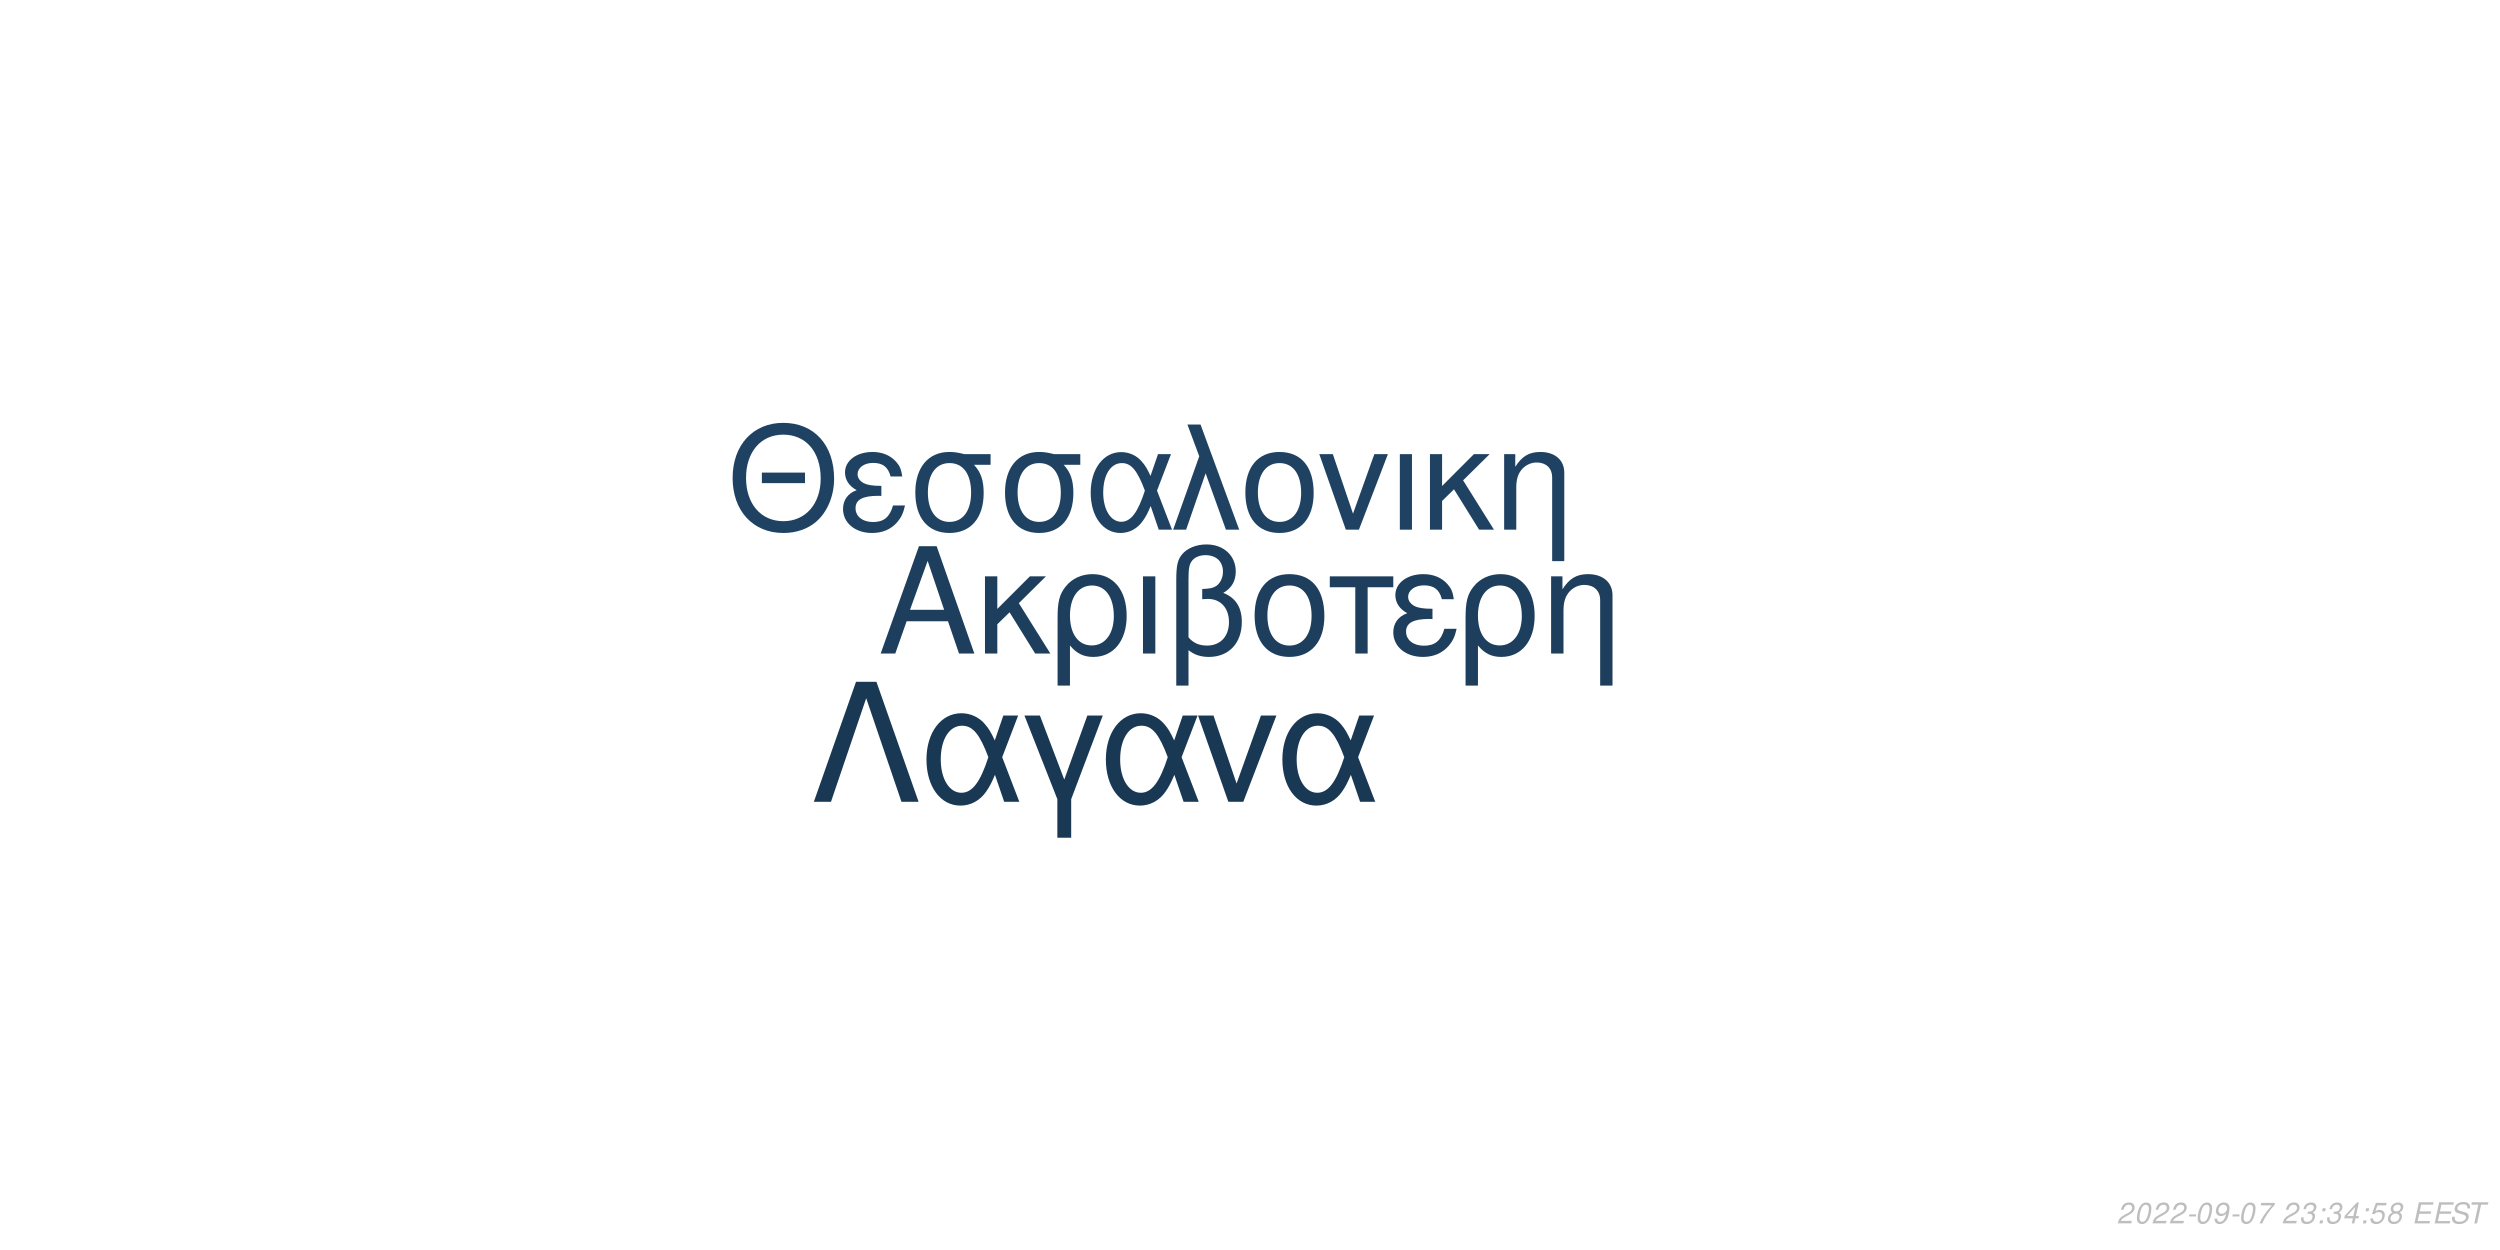
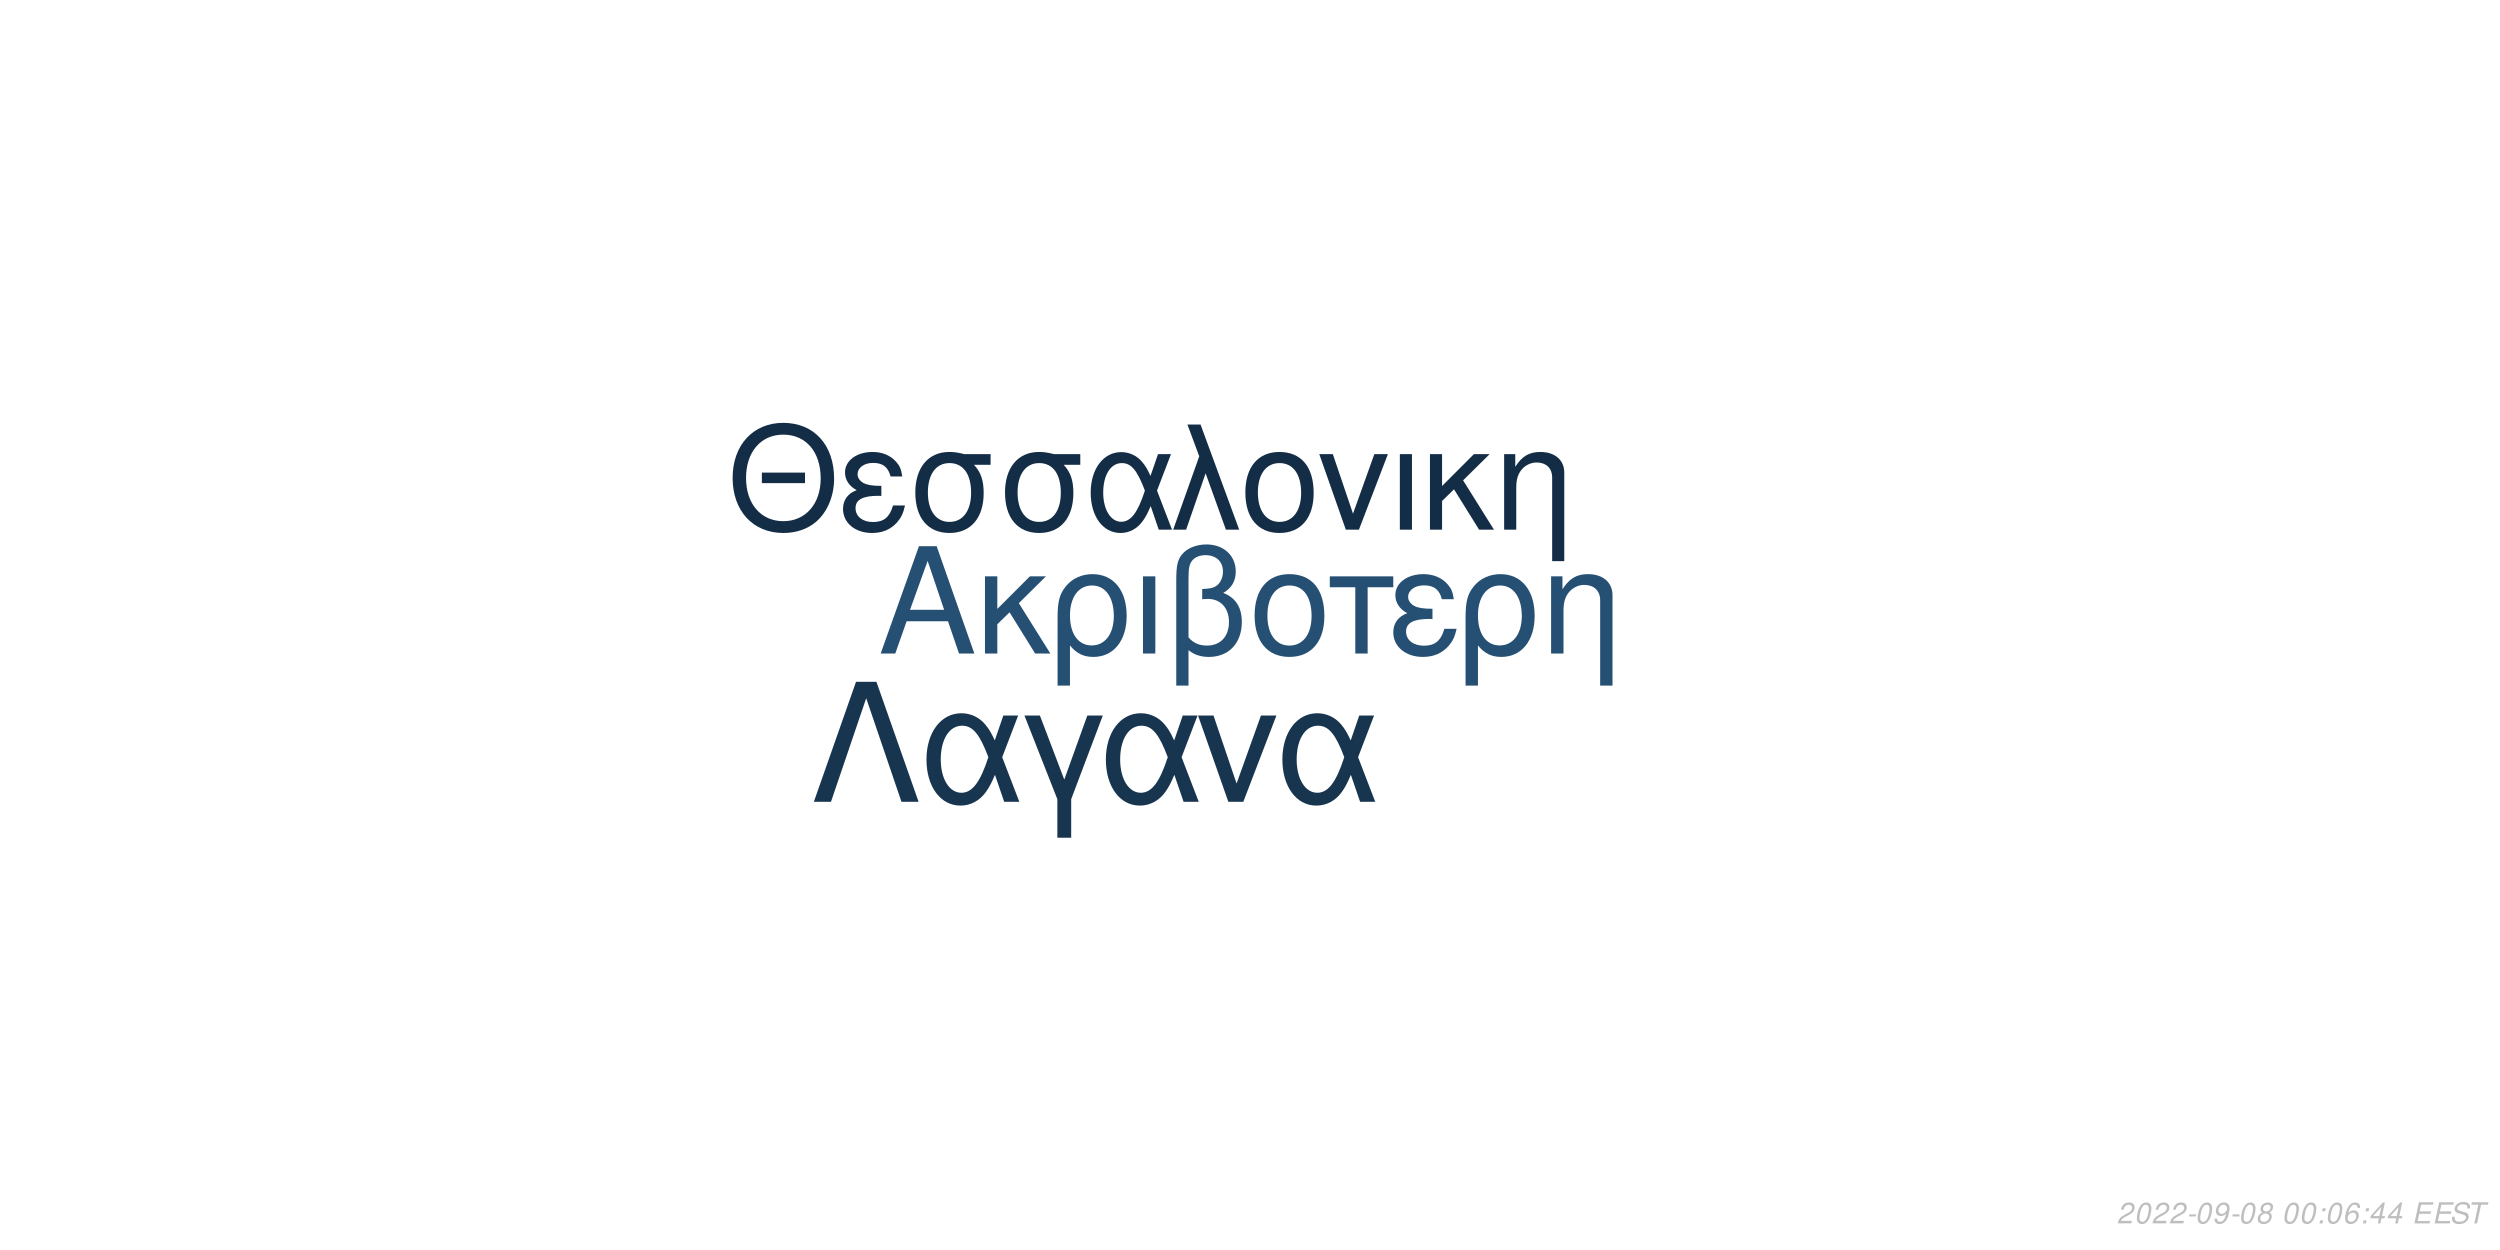
<svg xmlns="http://www.w3.org/2000/svg" xmlns:xlink="http://www.w3.org/1999/xlink" width="864pt" height="432pt" viewBox="0 0 864 432" version="1.1">
  <defs>
    <g>
      <symbol overflow="visible" id="glyph0-0">
        <path style="stroke:none;" d="" />
      </symbol>
      <symbol overflow="visible" id="glyph0-1">
        <path style="stroke:none;" d="M 24.125 -11.141 L 27.938 0 L 33.234 0 L 20.203 -37.094 L 14.094 -37.094 L 0.859 0 L 5.906 0 L 9.828 -11.141 Z M 22.797 -15.109 L 11 -15.109 L 17.094 -32.016 Z M 22.797 -15.109 " />
      </symbol>
      <symbol overflow="visible" id="glyph0-2">
        <path style="stroke:none;" d="M 7.172 -15.422 L 7.172 -26.672 L 2.906 -26.672 L 2.906 0 L 7.172 0 L 7.172 -10.125 L 11.406 -14.25 L 20.25 0 L 25.5 0 L 14.609 -17.406 L 23.969 -26.672 L 18.422 -26.672 Z M 7.172 -15.422 " />
      </symbol>
      <symbol overflow="visible" id="glyph0-3">
        <path style="stroke:none;" d="M 3 11.094 L 7.281 11.094 L 7.281 -2.797 C 9.516 -0.047 11.953 1.172 15.375 1.172 C 22.344 1.172 26.875 -4.422 26.875 -13.031 C 26.875 -21.891 22.297 -27.438 15.062 -27.438 C 11.297 -27.438 7.984 -25.906 5.797 -23.156 C 3.672 -20.516 3 -17.969 3 -12.359 Z M 14.906 -23.516 C 19.547 -23.516 22.438 -19.438 22.438 -12.922 C 22.438 -6.812 19.391 -2.797 14.812 -2.797 C 10.172 -2.797 7.281 -6.766 7.281 -13.125 C 7.281 -19.484 10.234 -23.516 14.906 -23.516 Z M 14.906 -23.516 " />
      </symbol>
      <symbol overflow="visible" id="glyph0-4">
        <path style="stroke:none;" d="M 3.516 0 L 7.781 0 L 7.781 -26.672 L 3.516 -26.672 Z M 3.516 0 " />
      </symbol>
      <symbol overflow="visible" id="glyph0-5">
        <path style="stroke:none;" d="M 4.016 11.094 L 8.25 11.094 L 8.25 -1.172 C 10.172 0.406 12.422 1.172 15.312 1.172 C 22.188 1.172 26.672 -3.609 26.672 -10.891 C 26.672 -15.984 24.578 -19.234 20.25 -20.969 C 23.109 -22.547 24.578 -25.031 24.578 -28.344 C 24.578 -33.844 20.406 -37.703 14.453 -37.703 C 10.938 -37.703 7.734 -36.391 6 -34.25 C 4.484 -32.422 4.016 -30.328 4.016 -25.391 Z M 8.25 -25.656 C 8.25 -29.359 8.5 -30.844 9.469 -32.062 C 10.375 -33.281 12.156 -34 14.094 -34 C 17.812 -34 20.156 -31.812 20.156 -28.297 C 20.156 -25.953 18.984 -23.812 17.297 -23.047 C 16.281 -22.547 15.469 -22.438 12.984 -22.297 L 12.984 -18.781 C 13.734 -18.828 14.344 -18.875 14.969 -18.875 C 19.344 -18.875 22.234 -15.719 22.234 -10.891 C 22.234 -5.906 19.281 -2.75 14.656 -2.75 C 11.953 -2.75 9.922 -3.609 8.25 -5.594 Z M 8.25 -25.656 " />
      </symbol>
      <symbol overflow="visible" id="glyph0-6">
        <path style="stroke:none;" d="M 14.094 -27.438 C 6.562 -27.438 2.094 -22.094 2.094 -13.125 C 2.094 -4.125 6.562 1.172 14.141 1.172 C 21.672 1.172 26.203 -4.172 26.203 -12.922 C 26.203 -22.188 21.828 -27.438 14.094 -27.438 Z M 14.141 -23.516 C 18.938 -23.516 21.781 -19.594 21.781 -12.984 C 21.781 -6.672 18.828 -2.75 14.141 -2.75 C 9.422 -2.75 6.516 -6.672 6.516 -13.125 C 6.516 -19.594 9.422 -23.516 14.141 -23.516 Z M 14.141 -23.516 " />
      </symbol>
      <symbol overflow="visible" id="glyph0-7">
        <path style="stroke:none;" d="M 7.891 0 L 12.156 0 L 12.156 -22.906 L 21.016 -22.906 L 21.016 -26.672 L -0.922 -26.672 L -0.922 -22.906 L 7.891 -22.906 Z M 7.891 0 " />
      </symbol>
      <symbol overflow="visible" id="glyph0-8">
        <path style="stroke:none;" d="M 14.562 -15.469 C 11.344 -15.469 9.562 -15.781 8.297 -16.438 C 6.922 -17.203 6.156 -18.328 6.156 -19.547 C 6.156 -21.891 8.453 -23.562 11.656 -23.562 C 15.062 -23.562 16.953 -22.094 17.812 -18.781 L 21.938 -18.781 C 21.578 -21.266 21.062 -22.5 19.797 -23.922 C 17.812 -26.203 14.906 -27.438 11.453 -27.438 C 5.797 -27.438 1.734 -24.375 1.734 -20.203 C 1.734 -17.609 3.156 -15.375 5.859 -13.938 C 2.797 -12.875 1.016 -10.484 1.016 -7.328 C 1.016 -2.391 5.297 1.172 11.25 1.172 C 14.969 1.172 17.906 -0.109 20.156 -2.641 C 21.578 -4.328 22.297 -5.797 22.906 -8.547 L 18.672 -8.547 C 17.5 -4.422 15.422 -2.703 11.609 -2.703 C 7.938 -2.703 5.438 -4.688 5.438 -7.578 C 5.438 -10.578 7.938 -11.953 13.484 -11.953 C 13.641 -11.953 14.094 -11.953 14.562 -11.906 Z M 14.562 -15.469 " />
      </symbol>
      <symbol overflow="visible" id="glyph0-9">
        <path style="stroke:none;" d="M 3.562 -26.672 L 3.562 0 L 7.844 0 L 7.844 -14.703 C 7.844 -17.906 8.5 -19.891 10.031 -21.531 C 11.406 -22.953 13.188 -23.719 15.062 -23.719 C 18.375 -23.719 20.516 -21.672 20.516 -18.469 L 20.516 11.094 L 24.781 11.094 L 24.781 -20.156 C 24.781 -24.578 21.469 -27.438 16.328 -27.438 C 12.359 -27.438 9.828 -25.906 7.484 -22.188 L 7.484 -26.672 Z M 3.562 -26.672 " />
      </symbol>
      <symbol overflow="visible" id="glyph1-0">
        <path style="stroke:none;" d="" />
      </symbol>
      <symbol overflow="visible" id="glyph1-1">
        <path style="stroke:none;" d="M 26.859 -19.734 L 11.953 -19.734 L 11.953 -16.094 L 26.859 -16.094 Z M 19.328 -36.922 C 8.922 -36.922 1.844 -29.25 1.844 -17.891 C 1.844 -6.484 8.875 1.141 19.391 1.141 C 23.812 1.141 27.703 -0.203 30.641 -2.688 C 34.578 -6.031 36.922 -11.656 36.922 -17.594 C 36.922 -29.297 30 -36.922 19.328 -36.922 Z M 19.328 -32.844 C 27.203 -32.844 32.281 -26.906 32.281 -17.688 C 32.281 -8.922 27.062 -2.938 19.391 -2.938 C 11.609 -2.938 6.484 -8.922 6.484 -17.891 C 6.484 -26.859 11.609 -32.844 19.328 -32.844 Z M 19.328 -32.844 " />
      </symbol>
      <symbol overflow="visible" id="glyph1-2">
        <path style="stroke:none;" d="M 14.25 -15.141 C 11.109 -15.141 9.375 -15.453 8.125 -16.094 C 6.781 -16.844 6.031 -17.938 6.031 -19.141 C 6.031 -21.422 8.266 -23.078 11.406 -23.078 C 14.75 -23.078 16.594 -21.625 17.438 -18.391 L 21.469 -18.391 C 21.125 -20.828 20.625 -22.031 19.391 -23.422 C 17.438 -25.656 14.594 -26.859 11.219 -26.859 C 5.688 -26.859 1.688 -23.875 1.688 -19.781 C 1.688 -17.234 3.094 -15.047 5.734 -13.656 C 2.734 -12.609 1 -10.266 1 -7.172 C 1 -2.344 5.188 1.141 11.016 1.141 C 14.656 1.141 17.547 -0.094 19.734 -2.594 C 21.125 -4.234 21.828 -5.688 22.422 -8.375 L 18.281 -8.375 C 17.141 -4.328 15.094 -2.641 11.359 -2.641 C 7.766 -2.641 5.328 -4.578 5.328 -7.422 C 5.328 -10.359 7.766 -11.703 13.203 -11.703 C 13.359 -11.703 13.797 -11.703 14.25 -11.656 Z M 14.25 -15.141 " />
      </symbol>
      <symbol overflow="visible" id="glyph1-3">
        <path style="stroke:none;" d="M 29 -26.109 L 19.938 -26.109 C 17.594 -26.703 16.438 -26.859 14.703 -26.859 C 7.469 -26.859 2.984 -21.469 2.984 -12.859 C 2.984 -4.031 7.375 1.141 14.797 1.141 C 22.172 1.141 26.609 -4.078 26.609 -12.656 C 26.609 -17.047 25.656 -19.828 23.266 -22.422 L 29 -22.422 Z M 14.797 -23.016 C 19.531 -23.016 22.266 -19.234 22.266 -12.75 C 22.266 -6.531 19.438 -2.688 14.797 -2.688 C 10.172 -2.688 7.328 -6.531 7.328 -12.859 C 7.328 -19.188 10.172 -23.016 14.797 -23.016 Z M 14.797 -23.016 " />
      </symbol>
      <symbol overflow="visible" id="glyph1-4">
        <path style="stroke:none;" d="M 29.344 -26.109 L 24.859 -26.109 L 22.266 -18.578 C 21.125 -21.031 20.484 -22.125 19.328 -23.469 C 17.547 -25.609 14.906 -26.812 12.156 -26.812 C 5.984 -26.812 1.594 -20.984 1.594 -12.812 C 1.594 -4.578 5.828 1.141 11.906 1.141 C 14.953 1.141 17.734 -0.344 19.625 -3.047 C 20.672 -4.531 21.281 -5.688 22.328 -8.172 L 25.109 0 L 29.703 0 L 24.516 -13.5 Z M 20.328 -13.5 C 17.891 -5.922 15.453 -2.734 12.156 -2.734 C 8.516 -2.734 5.922 -6.922 5.922 -12.812 C 5.922 -18.938 8.516 -23.016 12.359 -23.016 C 15.594 -23.016 17.688 -20.531 20.328 -13.5 Z M 20.328 -13.5 " />
      </symbol>
      <symbol overflow="visible" id="glyph1-5">
        <path style="stroke:none;" d="M 1.094 0 L 5.578 0 L 12.312 -19.484 L 19.328 0 L 23.922 0 L 10.562 -36.328 L 6.031 -36.328 L 10.109 -25.359 Z M 1.094 0 " />
      </symbol>
      <symbol overflow="visible" id="glyph1-6">
        <path style="stroke:none;" d="M 13.797 -26.859 C 6.422 -26.859 2.047 -21.625 2.047 -12.859 C 2.047 -4.031 6.422 1.141 13.859 1.141 C 21.234 1.141 25.656 -4.078 25.656 -12.656 C 25.656 -21.719 21.375 -26.859 13.797 -26.859 Z M 13.859 -23.016 C 18.531 -23.016 21.328 -19.188 21.328 -12.703 C 21.328 -6.531 18.438 -2.688 13.859 -2.688 C 9.219 -2.688 6.375 -6.531 6.375 -12.859 C 6.375 -19.188 9.219 -23.016 13.859 -23.016 Z M 13.859 -23.016 " />
      </symbol>
      <symbol overflow="visible" id="glyph1-7">
        <path style="stroke:none;" d="M 14.297 0 L 24.312 -26.109 L 19.625 -26.109 L 12.25 -5.531 L 5.281 -26.109 L 0.594 -26.109 L 9.766 0 Z M 14.297 0 " />
      </symbol>
      <symbol overflow="visible" id="glyph1-8">
        <path style="stroke:none;" d="M 3.438 0 L 7.625 0 L 7.625 -26.109 L 3.438 -26.109 Z M 3.438 0 " />
      </symbol>
      <symbol overflow="visible" id="glyph1-9">
        <path style="stroke:none;" d="M 7.031 -15.094 L 7.031 -26.109 L 2.844 -26.109 L 2.844 0 L 7.031 0 L 7.031 -9.922 L 11.156 -13.953 L 19.828 0 L 24.969 0 L 14.297 -17.047 L 23.469 -26.109 L 18.031 -26.109 Z M 7.031 -15.094 " />
      </symbol>
      <symbol overflow="visible" id="glyph1-10">
        <path style="stroke:none;" d="M 3.484 -26.109 L 3.484 0 L 7.672 0 L 7.672 -14.406 C 7.672 -17.547 8.328 -19.484 9.812 -21.078 C 11.156 -22.469 12.906 -23.219 14.75 -23.219 C 17.984 -23.219 20.078 -21.234 20.078 -18.094 L 20.078 10.859 L 24.266 10.859 L 24.266 -19.734 C 24.266 -24.062 21.031 -26.859 16 -26.859 C 12.109 -26.859 9.609 -25.359 7.328 -21.719 L 7.328 -26.109 Z M 3.484 -26.109 " />
      </symbol>
      <symbol overflow="visible" id="glyph2-0">
        <path style="stroke:none;" d="" />
      </symbol>
      <symbol overflow="visible" id="glyph2-1">
        <path style="stroke:none;" d="M 22.531 -41.484 L 15.484 -41.484 L 0.906 0 L 6.828 0 L 19 -35.797 L 31.188 0 L 37.109 0 Z M 22.531 -41.484 " />
      </symbol>
      <symbol overflow="visible" id="glyph2-2">
        <path style="stroke:none;" d="M 33.516 -29.812 L 28.391 -29.812 L 25.438 -21.219 C 24.125 -24.016 23.391 -25.266 22.078 -26.797 C 20.031 -29.25 17.016 -30.609 13.891 -30.609 C 6.828 -30.609 1.828 -23.953 1.828 -14.625 C 1.828 -5.234 6.656 1.312 13.594 1.312 C 17.078 1.312 20.266 -0.391 22.422 -3.469 C 23.609 -5.172 24.297 -6.484 25.5 -9.328 L 28.688 0 L 33.922 0 L 28 -15.422 Z M 23.219 -15.422 C 20.422 -6.766 17.641 -3.125 13.891 -3.125 C 9.734 -3.125 6.766 -7.906 6.766 -14.625 C 6.766 -21.625 9.734 -26.297 14.109 -26.297 C 17.812 -26.297 20.203 -23.453 23.219 -15.422 Z M 23.219 -15.422 " />
      </symbol>
      <symbol overflow="visible" id="glyph2-3">
        <path style="stroke:none;" d="M 12.062 12.406 L 16.844 12.406 L 16.844 -0.906 L 27.766 -29.812 L 22.422 -29.812 L 14.453 -7.688 L 6.031 -29.812 L 0.688 -29.812 L 12.062 -0.906 Z M 12.062 12.406 " />
      </symbol>
      <symbol overflow="visible" id="glyph2-4">
        <path style="stroke:none;" d="M 16.328 0 L 27.766 -29.812 L 22.422 -29.812 L 14 -6.312 L 6.031 -29.812 L 0.688 -29.812 L 11.156 0 Z M 16.328 0 " />
      </symbol>
      <symbol overflow="visible" id="glyph3-0">
        <path style="stroke:none;" d="" />
      </symbol>
      <symbol overflow="visible" id="glyph3-1">
        <path style="stroke:none;" d="M 5.234 -0.875 L 1.469 -0.875 C 1.641 -1.375 2.203 -1.891 3.109 -2.344 L 4.234 -2.938 C 5.562 -3.625 6.219 -4.469 6.219 -5.484 C 6.219 -5.938 6.062 -6.359 5.797 -6.656 C 5.469 -7.047 4.984 -7.234 4.312 -7.234 C 2.766 -7.234 1.891 -6.453 1.484 -4.734 L 2.375 -4.734 C 2.484 -5.188 2.609 -5.484 2.797 -5.75 C 3.094 -6.203 3.609 -6.453 4.188 -6.453 C 4.891 -6.453 5.344 -6.031 5.344 -5.375 C 5.344 -4.703 4.859 -4.094 4.016 -3.656 L 2.984 -3.125 C 1.234 -2.188 0.797 -1.656 0.344 -0.016 L 5.047 -0.016 Z M 5.234 -0.875 " />
      </symbol>
      <symbol overflow="visible" id="glyph3-2">
        <path style="stroke:none;" d="M 4.203 -7.234 C 3.375 -7.234 2.688 -6.812 2.125 -5.984 C 1.484 -5.047 0.984 -3.188 0.984 -1.734 C 0.984 -1.109 1.172 -0.562 1.484 -0.266 C 1.797 0.047 2.281 0.234 2.766 0.234 C 3.625 0.234 4.281 -0.156 4.859 -1.016 C 5.516 -1.953 6 -3.797 6 -5.266 C 6 -6.5 5.328 -7.234 4.203 -7.234 Z M 4.094 -6.453 C 4.734 -6.453 5.125 -5.984 5.125 -5.156 C 5.125 -4.203 4.781 -2.625 4.406 -1.812 C 3.984 -0.938 3.516 -0.547 2.875 -0.547 C 2.25 -0.547 1.875 -1.031 1.875 -1.828 C 1.875 -2.797 2.203 -4.344 2.594 -5.203 C 2.984 -6.047 3.453 -6.453 4.094 -6.453 Z M 4.094 -6.453 " />
      </symbol>
      <symbol overflow="visible" id="glyph3-3">
        <path style="stroke:none;" d="M 3.516 -3.125 L 1.125 -3.125 L 0.969 -2.406 L 3.359 -2.406 Z M 3.516 -3.125 " />
      </symbol>
      <symbol overflow="visible" id="glyph3-4">
        <path style="stroke:none;" d="M 0.844 -1.656 C 0.844 -1.547 0.844 -1.438 0.844 -1.375 C 0.844 -0.406 1.531 0.234 2.578 0.234 C 3.203 0.234 3.766 0.016 4.297 -0.438 C 4.938 -1 5.312 -1.656 5.594 -2.719 C 5.844 -3.672 6.016 -4.766 6.016 -5.375 C 6.016 -5.844 5.844 -6.328 5.547 -6.656 C 5.203 -7.031 4.703 -7.234 4.062 -7.234 C 2.516 -7.234 1.297 -5.938 1.297 -4.266 C 1.297 -3.203 1.984 -2.547 3.047 -2.547 C 3.484 -2.547 3.953 -2.672 4.281 -2.891 C 4.406 -2.984 4.547 -3.078 4.828 -3.344 C 4.438 -1.484 3.703 -0.547 2.703 -0.547 C 2.109 -0.547 1.719 -0.938 1.719 -1.547 L 1.719 -1.656 Z M 3.953 -6.453 C 4.625 -6.453 5.141 -5.953 5.141 -5.281 C 5.141 -4.188 4.312 -3.312 3.297 -3.312 C 2.594 -3.312 2.172 -3.734 2.172 -4.453 C 2.172 -5.562 2.984 -6.453 3.953 -6.453 Z M 3.953 -6.453 " />
      </symbol>
      <symbol overflow="visible" id="glyph3-5">
-         <path style="stroke:none;" d="M 6.703 -7.094 L 1.953 -7.094 L 1.766 -6.219 L 5.594 -6.219 C 3.344 -3.688 2.266 -2.109 1.375 0 L 2.344 0 C 3.031 -1.906 4.828 -4.594 6.547 -6.281 Z M 6.703 -7.094 " />
+         <path style="stroke:none;" d="M 4.766 -3.797 C 5.078 -3.969 5.234 -4.078 5.438 -4.234 C 5.812 -4.594 6.062 -5.172 6.062 -5.734 C 6.062 -6.625 5.344 -7.234 4.266 -7.234 C 2.812 -7.234 1.703 -6.219 1.703 -4.875 C 1.703 -4.406 1.875 -4.125 2.359 -3.812 C 1.297 -3.312 0.75 -2.516 0.75 -1.469 C 0.75 -0.438 1.547 0.234 2.812 0.234 C 3.656 0.234 4.359 -0.094 4.938 -0.734 C 5.359 -1.234 5.609 -1.859 5.609 -2.438 C 5.609 -3.047 5.312 -3.516 4.766 -3.797 Z M 4.109 -6.453 C 4.797 -6.453 5.188 -6.125 5.188 -5.578 C 5.188 -5.266 5.062 -4.922 4.859 -4.672 C 4.562 -4.312 4.188 -4.156 3.656 -4.156 C 2.984 -4.156 2.594 -4.453 2.594 -4.984 C 2.594 -5.859 3.203 -6.453 4.109 -6.453 Z M 3.453 -3.406 C 4.234 -3.406 4.734 -2.984 4.734 -2.312 C 4.734 -1.312 3.922 -0.547 2.875 -0.547 C 2.125 -0.547 1.625 -0.969 1.625 -1.625 C 1.625 -2.609 2.438 -3.406 3.453 -3.406 Z M 3.453 -3.406 " />
      </symbol>
      <symbol overflow="visible" id="glyph3-6">
        <path style="stroke:none;" d="" />
      </symbol>
      <symbol overflow="visible" id="glyph3-7">
-         <path style="stroke:none;" d="M 2.922 -3.312 C 3.125 -3.344 3.234 -3.344 3.375 -3.344 C 4.203 -3.344 4.688 -3 4.688 -2.406 C 4.688 -1.312 3.906 -0.547 2.781 -0.547 C 2.047 -0.547 1.594 -0.938 1.594 -1.562 C 1.594 -1.719 1.609 -1.844 1.656 -2.094 L 0.766 -2.094 C 0.734 -1.797 0.719 -1.641 0.719 -1.469 C 0.719 -0.375 1.406 0.234 2.641 0.234 C 3.547 0.234 4.297 -0.078 4.812 -0.656 C 5.266 -1.156 5.562 -1.875 5.562 -2.547 C 5.562 -3.125 5.344 -3.453 4.797 -3.734 C 5.641 -4.234 6.016 -4.844 6.016 -5.734 C 6.016 -6.656 5.312 -7.234 4.203 -7.234 C 3.375 -7.234 2.672 -6.938 2.188 -6.375 C 1.891 -6.031 1.703 -5.641 1.516 -4.906 L 2.391 -4.906 C 2.5 -5.359 2.594 -5.594 2.734 -5.812 C 3.047 -6.234 3.516 -6.453 4.078 -6.453 C 4.734 -6.453 5.141 -6.125 5.141 -5.578 C 5.141 -5.188 5.016 -4.797 4.797 -4.547 C 4.516 -4.234 4 -4.062 3.266 -4.062 L 3.078 -4.062 Z M 2.922 -3.312 " />
+         <path style="stroke:none;" d="M 2.359 -1.031 L 1.312 -1.031 L 1.094 0 L 2.141 0 Z M 3.266 -5.234 L 2.219 -5.234 L 2 -4.203 L 3.047 -4.203 Z M 3.266 -5.234 " />
      </symbol>
      <symbol overflow="visible" id="glyph3-8">
-         <path style="stroke:none;" d="M 2.359 -1.031 L 1.312 -1.031 L 1.094 0 L 2.141 0 Z M 3.266 -5.234 L 2.219 -5.234 L 2 -4.203 L 3.047 -4.203 Z M 3.266 -5.234 " />
+         <path style="stroke:none;" d="M 6.125 -5.344 L 6.141 -5.625 C 6.141 -6.609 5.453 -7.234 4.391 -7.234 C 3.438 -7.234 2.641 -6.719 2.016 -5.703 C 1.422 -4.781 0.938 -2.953 0.938 -1.688 C 0.938 -0.516 1.688 0.234 2.859 0.234 C 3.703 0.234 4.438 -0.156 5 -0.875 C 5.406 -1.422 5.672 -2.156 5.672 -2.766 C 5.672 -3.812 4.969 -4.5 3.906 -4.5 C 3.234 -4.5 2.672 -4.234 2.094 -3.625 C 2.406 -5.375 3.234 -6.453 4.25 -6.453 C 4.703 -6.453 5.062 -6.234 5.172 -5.844 C 5.203 -5.719 5.234 -5.578 5.25 -5.344 Z M 3.656 -3.734 C 4.344 -3.734 4.797 -3.281 4.797 -2.625 C 4.797 -1.469 3.984 -0.547 2.984 -0.547 C 2.297 -0.547 1.812 -1.047 1.812 -1.766 C 1.812 -2.859 2.625 -3.734 3.656 -3.734 Z M 3.656 -3.734 " />
      </symbol>
      <symbol overflow="visible" id="glyph3-9">
        <path style="stroke:none;" d="M 3.625 -1.75 L 3.266 0 L 4.141 0 L 4.516 -1.75 L 5.562 -1.75 L 5.734 -2.531 L 4.688 -2.531 L 5.688 -7.234 L 5.016 -7.234 L 0.844 -2.672 L 0.641 -1.75 Z M 3.797 -2.531 L 1.594 -2.531 L 4.469 -5.703 Z M 3.797 -2.531 " />
      </symbol>
      <symbol overflow="visible" id="glyph3-10">
-         <path style="stroke:none;" d="M 6.297 -7.094 L 2.594 -7.094 L 1.234 -3.234 L 2.047 -3.234 C 2.656 -3.766 2.938 -3.906 3.531 -3.906 C 4.328 -3.906 4.797 -3.453 4.797 -2.688 C 4.797 -1.438 3.969 -0.547 2.828 -0.547 C 2.031 -0.547 1.609 -0.938 1.578 -1.734 L 0.703 -1.734 L 0.703 -1.516 C 0.703 -0.938 0.844 -0.547 1.188 -0.266 C 1.562 0.062 2.078 0.234 2.703 0.234 C 3.656 0.234 4.391 -0.156 4.984 -0.922 C 5.422 -1.5 5.672 -2.234 5.672 -2.953 C 5.672 -4 4.938 -4.672 3.812 -4.672 C 3.328 -4.672 2.906 -4.547 2.406 -4.234 L 3.109 -6.219 L 6.109 -6.219 Z M 6.297 -7.094 " />
+         <path style="stroke:none;" d="M 2.547 -3.312 L 6.5 -3.312 L 6.688 -4.141 L 2.719 -4.141 L 3.219 -6.469 L 7.344 -6.469 L 7.516 -7.297 L 2.453 -7.297 L 0.906 0 L 6.125 0 L 6.297 -0.812 L 2.016 -0.812 Z M 2.547 -3.312 " />
      </symbol>
      <symbol overflow="visible" id="glyph3-11">
-         <path style="stroke:none;" d="M 4.766 -3.797 C 5.078 -3.969 5.234 -4.078 5.438 -4.234 C 5.812 -4.594 6.062 -5.172 6.062 -5.734 C 6.062 -6.625 5.344 -7.234 4.266 -7.234 C 2.812 -7.234 1.703 -6.219 1.703 -4.875 C 1.703 -4.406 1.875 -4.125 2.359 -3.812 C 1.297 -3.312 0.75 -2.516 0.75 -1.469 C 0.75 -0.438 1.547 0.234 2.812 0.234 C 3.656 0.234 4.359 -0.094 4.938 -0.734 C 5.359 -1.234 5.609 -1.859 5.609 -2.438 C 5.609 -3.047 5.312 -3.516 4.766 -3.797 Z M 4.109 -6.453 C 4.797 -6.453 5.188 -6.125 5.188 -5.578 C 5.188 -5.266 5.062 -4.922 4.859 -4.672 C 4.562 -4.312 4.188 -4.156 3.656 -4.156 C 2.984 -4.156 2.594 -4.453 2.594 -4.984 C 2.594 -5.859 3.203 -6.453 4.109 -6.453 Z M 3.453 -3.406 C 4.234 -3.406 4.734 -2.984 4.734 -2.312 C 4.734 -1.312 3.922 -0.547 2.875 -0.547 C 2.125 -0.547 1.625 -0.969 1.625 -1.625 C 1.625 -2.609 2.438 -3.406 3.453 -3.406 Z M 3.453 -3.406 " />
+         <path style="stroke:none;" d="M 7.062 -5.156 C 7.125 -5.438 7.141 -5.562 7.141 -5.703 C 7.141 -6.156 6.938 -6.594 6.594 -6.891 C 6.188 -7.25 5.656 -7.406 4.875 -7.406 C 3.844 -7.406 3.047 -7.125 2.5 -6.562 C 2.094 -6.141 1.781 -5.438 1.781 -4.922 C 1.781 -4.297 2.219 -3.766 2.891 -3.562 L 4.594 -3.094 C 5.406 -2.859 5.734 -2.578 5.734 -2.094 C 5.734 -1.781 5.547 -1.406 5.266 -1.141 C 4.844 -0.766 4.266 -0.578 3.453 -0.578 C 2.328 -0.578 1.812 -0.984 1.812 -1.906 C 1.812 -2.047 1.812 -2.125 1.844 -2.312 L 0.984 -2.312 C 0.906 -2.062 0.891 -1.906 0.891 -1.688 C 0.891 -0.484 1.797 0.234 3.297 0.234 C 4.359 0.234 5.234 -0.062 5.812 -0.609 C 6.344 -1.078 6.688 -1.797 6.688 -2.375 C 6.688 -2.641 6.609 -2.906 6.453 -3.156 C 6.234 -3.5 5.938 -3.703 5.469 -3.828 L 3.75 -4.312 C 2.984 -4.547 2.734 -4.734 2.734 -5.188 C 2.734 -5.547 2.875 -5.844 3.188 -6.109 C 3.547 -6.438 4.031 -6.594 4.703 -6.594 C 5.266 -6.594 5.688 -6.484 5.906 -6.297 C 6.094 -6.125 6.219 -5.797 6.219 -5.516 C 6.219 -5.422 6.203 -5.344 6.188 -5.156 Z M 7.062 -5.156 " />
      </symbol>
      <symbol overflow="visible" id="glyph3-12">
-         <path style="stroke:none;" d="M 2.547 -3.312 L 6.5 -3.312 L 6.688 -4.141 L 2.719 -4.141 L 3.219 -6.469 L 7.344 -6.469 L 7.516 -7.297 L 2.453 -7.297 L 0.906 0 L 6.125 0 L 6.297 -0.812 L 2.016 -0.812 Z M 2.547 -3.312 " />
-       </symbol>
-       <symbol overflow="visible" id="glyph3-13">
-         <path style="stroke:none;" d="M 7.062 -5.156 C 7.125 -5.438 7.141 -5.562 7.141 -5.703 C 7.141 -6.156 6.938 -6.594 6.594 -6.891 C 6.188 -7.25 5.656 -7.406 4.875 -7.406 C 3.844 -7.406 3.047 -7.125 2.5 -6.562 C 2.094 -6.141 1.781 -5.438 1.781 -4.922 C 1.781 -4.297 2.219 -3.766 2.891 -3.562 L 4.594 -3.094 C 5.406 -2.859 5.734 -2.578 5.734 -2.094 C 5.734 -1.781 5.547 -1.406 5.266 -1.141 C 4.844 -0.766 4.266 -0.578 3.453 -0.578 C 2.328 -0.578 1.812 -0.984 1.812 -1.906 C 1.812 -2.047 1.812 -2.125 1.844 -2.312 L 0.984 -2.312 C 0.906 -2.062 0.891 -1.906 0.891 -1.688 C 0.891 -0.484 1.797 0.234 3.297 0.234 C 4.359 0.234 5.234 -0.062 5.812 -0.609 C 6.344 -1.078 6.688 -1.797 6.688 -2.375 C 6.688 -2.641 6.609 -2.906 6.453 -3.156 C 6.234 -3.5 5.938 -3.703 5.469 -3.828 L 3.75 -4.312 C 2.984 -4.547 2.734 -4.734 2.734 -5.188 C 2.734 -5.547 2.875 -5.844 3.188 -6.109 C 3.547 -6.438 4.031 -6.594 4.703 -6.594 C 5.266 -6.594 5.688 -6.484 5.906 -6.297 C 6.094 -6.125 6.219 -5.797 6.219 -5.516 C 6.219 -5.422 6.203 -5.344 6.188 -5.156 Z M 7.062 -5.156 " />
-       </symbol>
-       <symbol overflow="visible" id="glyph3-14">
        <path style="stroke:none;" d="M 4.938 -6.469 L 7.312 -6.469 L 7.484 -7.297 L 1.75 -7.297 L 1.578 -6.469 L 3.984 -6.469 L 2.609 0 L 3.547 0 Z M 4.938 -6.469 " />
      </symbol>
    </g>
  </defs>
  <g id="surface1">
    <rect x="0" y="0" width="864" height="432" style="fill:rgb(100%,100%,100%);fill-opacity:1;stroke:none;" />
-     <g style="fill:rgb(11.373%,24.314%,36.078%);fill-opacity:1;">
+     <g style="fill:rgb(14.51%,30.98%,45.098%);fill-opacity:1;">
      <use xlink:href="#glyph0-1" x="303.5" y="225.861" />
      <use xlink:href="#glyph0-2" x="337.5" y="225.861" />
      <use xlink:href="#glyph0-3" x="362.5" y="225.861" />
      <use xlink:href="#glyph0-4" x="391.5" y="225.861" />
      <use xlink:href="#glyph0-5" x="402.5" y="225.861" />
      <use xlink:href="#glyph0-6" x="431.5" y="225.861" />
      <use xlink:href="#glyph0-7" x="460.5" y="225.861" />
      <use xlink:href="#glyph0-8" x="480.5" y="225.861" />
      <use xlink:href="#glyph0-3" x="503.5" y="225.861" />
      <use xlink:href="#glyph0-9" x="532.5" y="225.861" />
    </g>
-     <g style="fill:rgb(12.157%,25.882%,38.431%);fill-opacity:1;">
+     <g style="fill:rgb(7.843%,17.647%,27.451%);fill-opacity:1;">
      <use xlink:href="#glyph1-1" x="251.348" y="183.058" />
      <use xlink:href="#glyph1-2" x="290.348" y="183.058" />
      <use xlink:href="#glyph1-3" x="313.348" y="183.058" />
      <use xlink:href="#glyph1-3" x="344.348" y="183.058" />
      <use xlink:href="#glyph1-4" x="375.348" y="183.058" />
      <use xlink:href="#glyph1-5" x="404.348" y="183.058" />
      <use xlink:href="#glyph1-6" x="428.348" y="183.058" />
      <use xlink:href="#glyph1-7" x="455.348" y="183.058" />
      <use xlink:href="#glyph1-8" x="480.348" y="183.058" />
      <use xlink:href="#glyph1-9" x="491.348" y="183.058" />
      <use xlink:href="#glyph1-10" x="516.348" y="183.058" />
    </g>
-     <g style="fill:rgb(9.804%,21.961%,32.941%);fill-opacity:1;">
+     <g style="fill:rgb(9.412%,20.784%,31.373%);fill-opacity:1;">
      <use xlink:href="#glyph2-1" x="280.359" y="277.105" />
      <use xlink:href="#glyph2-2" x="318.359" y="277.105" />
      <use xlink:href="#glyph2-3" x="353.359" y="277.105" />
      <use xlink:href="#glyph2-2" x="380.359" y="277.105" />
      <use xlink:href="#glyph2-4" x="413.359" y="277.105" />
      <use xlink:href="#glyph2-2" x="441.359" y="277.105" />
    </g>
    <g style="fill:rgb(74.51%,74.51%,74.51%);fill-opacity:1;">
      <use xlink:href="#glyph3-1" x="731.52" y="422.81" />
      <use xlink:href="#glyph3-2" x="737.52" y="422.81" />
      <use xlink:href="#glyph3-1" x="743.52" y="422.81" />
      <use xlink:href="#glyph3-1" x="749.52" y="422.81" />
      <use xlink:href="#glyph3-3" x="755.52" y="422.81" />
      <use xlink:href="#glyph3-2" x="758.52" y="422.81" />
      <use xlink:href="#glyph3-4" x="764.52" y="422.81" />
      <use xlink:href="#glyph3-3" x="770.52" y="422.81" />
      <use xlink:href="#glyph3-2" x="773.52" y="422.81" />
      <use xlink:href="#glyph3-5" x="779.52" y="422.81" />
      <use xlink:href="#glyph3-6" x="785.52" y="422.81" />
-       <use xlink:href="#glyph3-1" x="788.52" y="422.81" />
-       <use xlink:href="#glyph3-7" x="794.52" y="422.81" />
-       <use xlink:href="#glyph3-8" x="800.52" y="422.81" />
-       <use xlink:href="#glyph3-7" x="803.52" y="422.81" />
-       <use xlink:href="#glyph3-9" x="809.52" y="422.81" />
-       <use xlink:href="#glyph3-8" x="815.52" y="422.81" />
-       <use xlink:href="#glyph3-10" x="818.52" y="422.81" />
-       <use xlink:href="#glyph3-11" x="824.52" y="422.81" />
+       <use xlink:href="#glyph3-2" x="788.52" y="422.81" />
+       <use xlink:href="#glyph3-2" x="794.52" y="422.81" />
+       <use xlink:href="#glyph3-7" x="800.52" y="422.81" />
+       <use xlink:href="#glyph3-2" x="803.52" y="422.81" />
+       <use xlink:href="#glyph3-8" x="809.52" y="422.81" />
+       <use xlink:href="#glyph3-7" x="815.52" y="422.81" />
+       <use xlink:href="#glyph3-9" x="818.52" y="422.81" />
+       <use xlink:href="#glyph3-9" x="824.52" y="422.81" />
      <use xlink:href="#glyph3-6" x="830.52" y="422.81" />
-       <use xlink:href="#glyph3-12" x="833.52" y="422.81" />
-       <use xlink:href="#glyph3-12" x="840.52" y="422.81" />
-       <use xlink:href="#glyph3-13" x="846.52" y="422.81" />
-       <use xlink:href="#glyph3-14" x="852.52" y="422.81" />
+       <use xlink:href="#glyph3-10" x="833.52" y="422.81" />
+       <use xlink:href="#glyph3-10" x="840.52" y="422.81" />
+       <use xlink:href="#glyph3-11" x="846.52" y="422.81" />
+       <use xlink:href="#glyph3-12" x="852.52" y="422.81" />
    </g>
  </g>
</svg>
